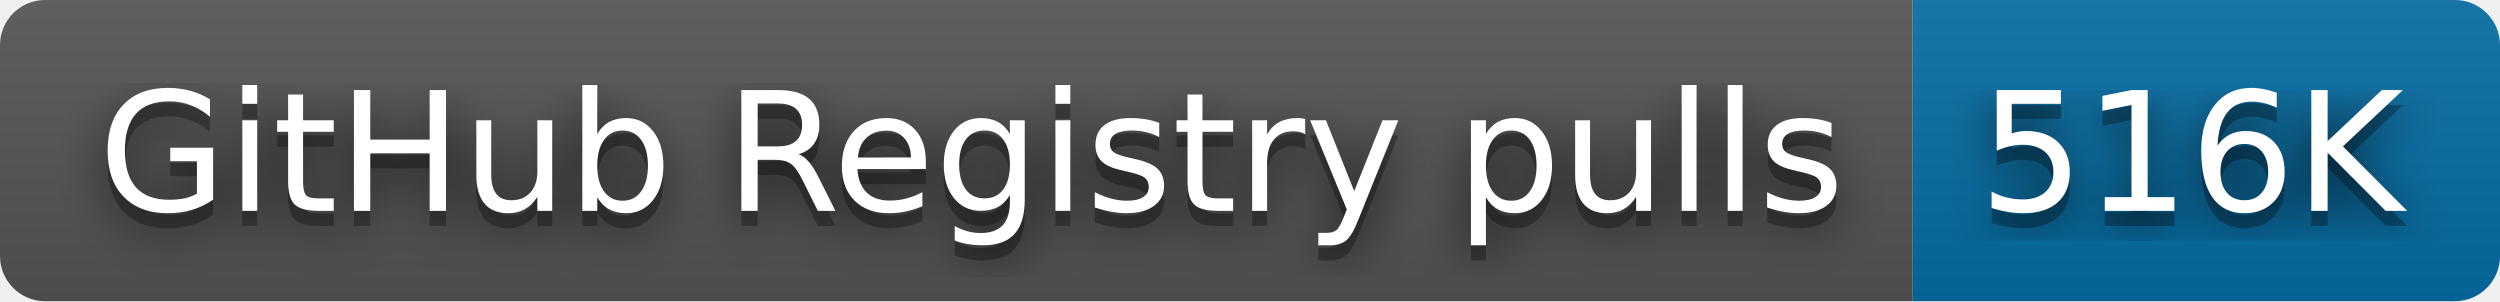
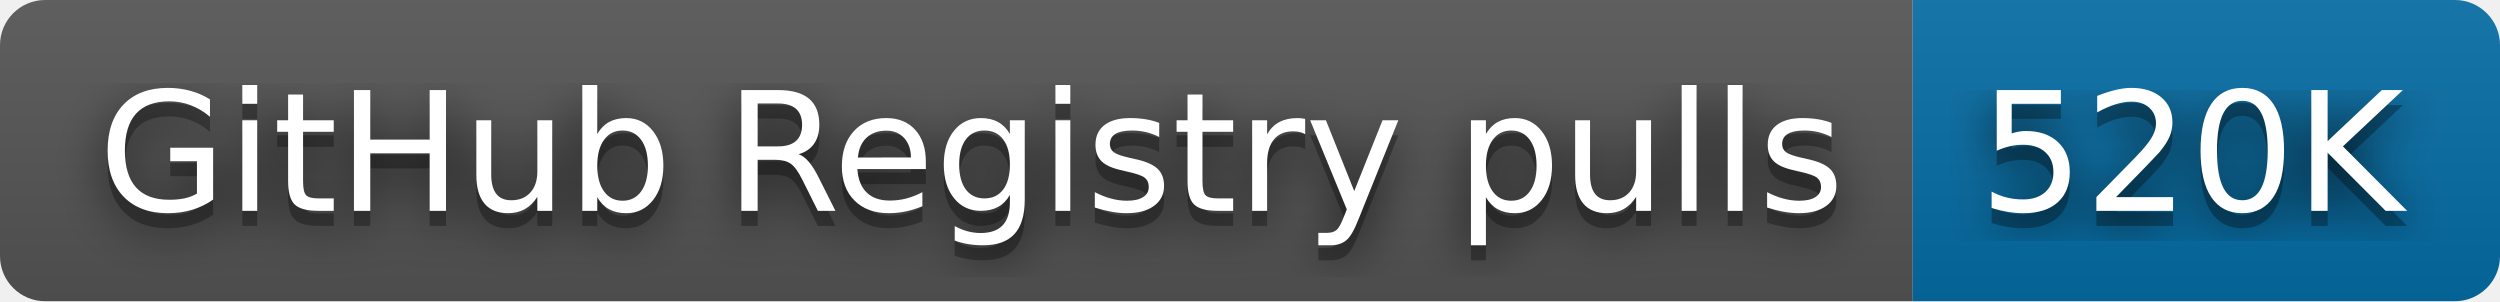
- <svg xmlns="http://www.w3.org/2000/svg" width="166" height="20" role="img" aria-label="GitHub Registry pulls: 516K">
+ <svg xmlns="http://www.w3.org/2000/svg" width="166" height="20" role="img" aria-label="GitHub Registry pulls: 520K">
  <filter id="blur">
    <feGaussianBlur stdDeviation="16" />
  </filter>
  <linearGradient id="s" x2="0" y2="100%">
    <stop offset="0" stop-color="#bbb" stop-opacity=".1" />
    <stop offset="1" stop-opacity=".1" />
  </linearGradient>
  <clipPath id="r">
    <rect width="166" height="20" rx="3" />
  </clipPath>
  <g clip-path="url(#r)">
    <rect width="127" height="20" fill="#555" />
    <rect x="127" width="39" height="20" fill="#066da5" />
    <rect width="166" height="20" fill="url(#s)" />
  </g>
  <g fill="#fff" text-anchor="middle" font-family="Verdana,Geneva,DejaVu Sans,sans-serif" text-rendering="geometricPrecision" font-size="110">
    <g transform="scale(.1)">
      <g aria-hidden="true" fill="#010101">
        <text x="645" y="150" fill-opacity=".8" filter="url(#blur)" textLength="1170">GitHub Registry pulls</text>
        <text x="645" y="150" fill-opacity=".3" textLength="1170">GitHub Registry pulls</text>
      </g>
      <text x="645" y="140" textLength="1170">GitHub Registry pulls</text>
    </g>
    <g transform="scale(.1)">
      <g aria-hidden="true" fill="#010101">
-         <text x="1455" y="150" fill-opacity=".8" filter="url(#blur)" textLength="290">516K</text>
-         <text x="1455" y="150" fill-opacity=".3" textLength="290">516K</text>
+         <text x="1455" y="150" fill-opacity=".8" filter="url(#blur)" textLength="290">520K</text>
+         <text x="1455" y="150" fill-opacity=".3" textLength="290">520K</text>
      </g>
-       <text x="1455" y="140" textLength="290">516K</text>
+       <text x="1455" y="140" textLength="290">520K</text>
    </g>
  </g>
</svg>
